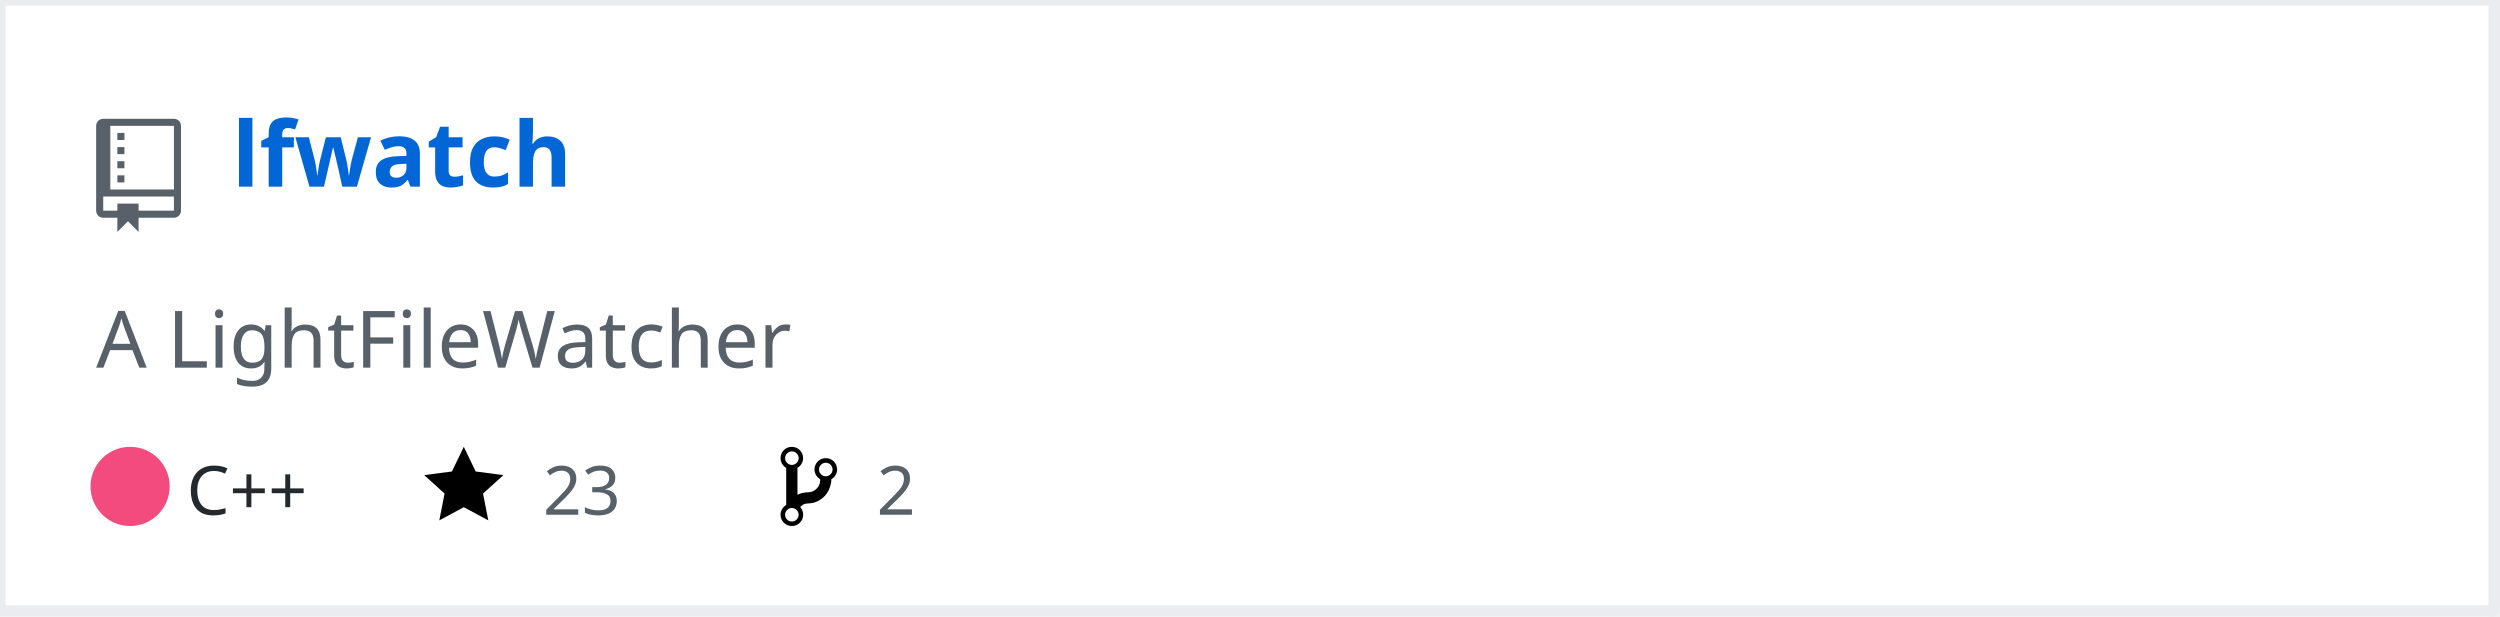
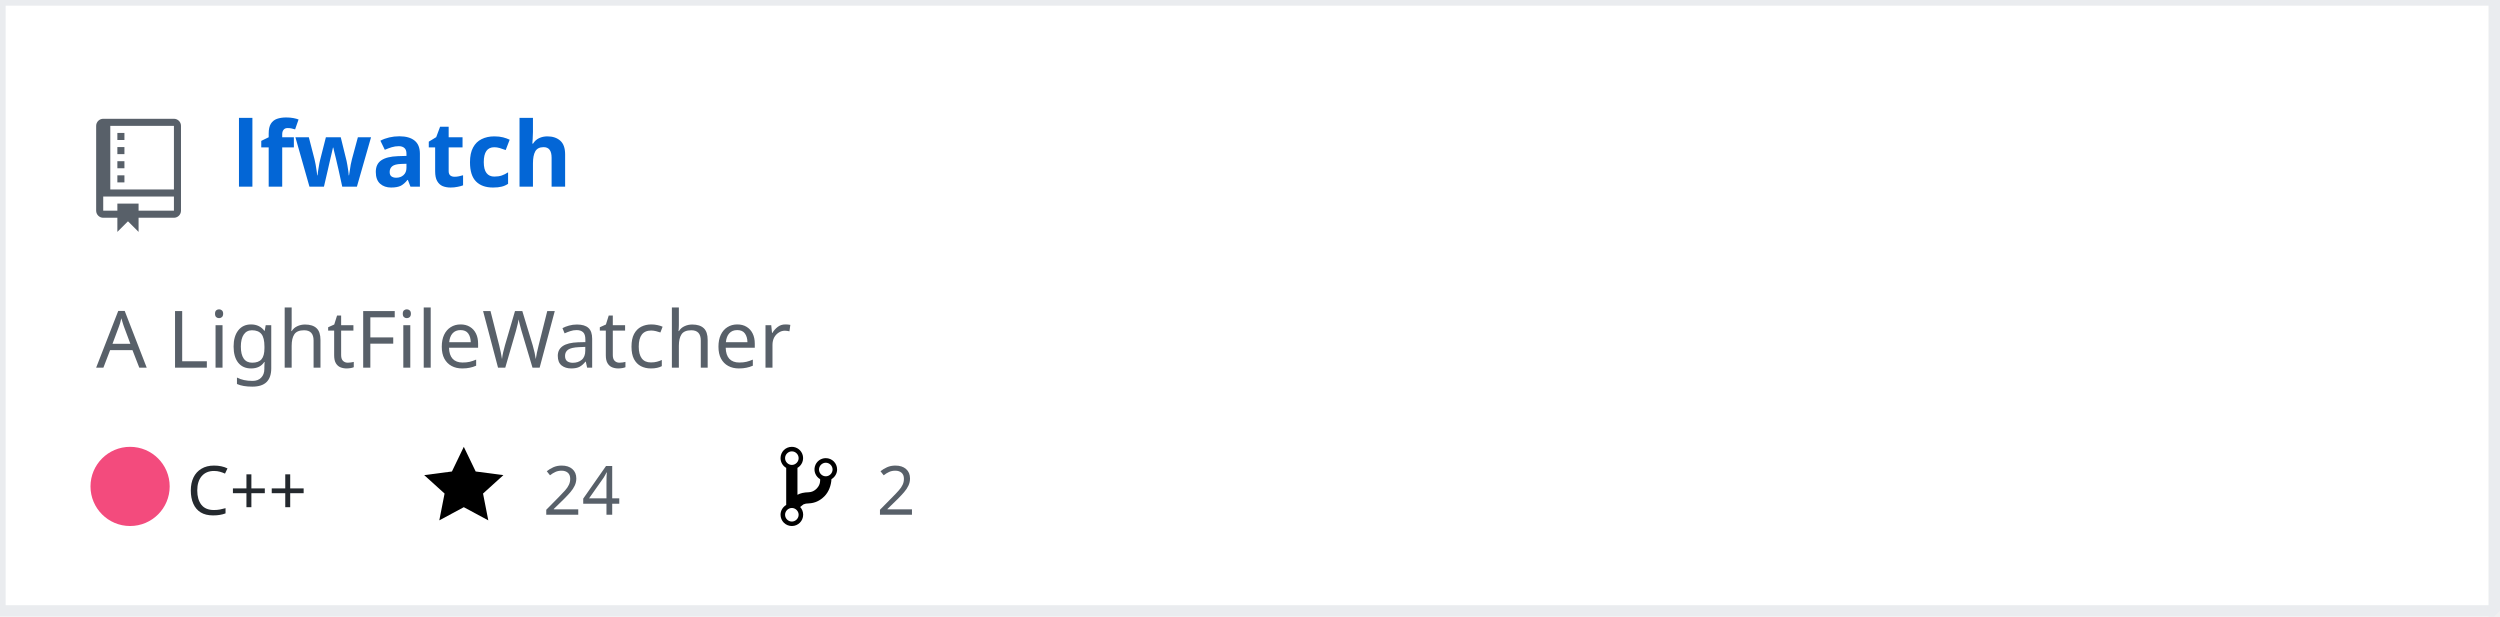
<svg xmlns="http://www.w3.org/2000/svg" width="442" height="109" version="1.2" baseProfile="tiny" data-reactroot="">
  <defs />
  <g fill="none" stroke="black" stroke-width="1" fill-rule="evenodd" stroke-linecap="square" stroke-linejoin="bevel">
    <g fill="#ffffff" fill-opacity="1" stroke="none" transform="matrix(1,0,0,1,0,0)">
      <rect x="0" y="0" width="440" height="109" />
    </g>
    <rect x="0" y="0" width="441" height="108" stroke="#eaecef" stroke-width="2" />
    <g fill="#586069" fill-opacity="1" stroke="none" transform="matrix(1.25,0,0,1.25,17,21)">
      <path vector-effect="none" fill-rule="evenodd" d="M4,9 L3,9 L3,8 L4,8 L4,9 M4,6 L3,6 L3,7 L4,7 L4,6 M4,4 L3,4 L3,5 L4,5 L4,4 M4,2 L3,2 L3,3 L4,3 L4,2 M12,1 L12,13 C12,13.55 11.55,14 11,14 L6,14 L6,16 L4.5,14.5 L3,16 L3,14 L1,14 C0.45,14 0,13.55 0,13 L0,1 C0,0.45 0.45,0 1,0 L11,0 C11.55,0 12,0.45 12,1 M11,11 L1,11 L1,13 L3,13 L3,12 L6,12 L6,13 L11,13 L11,11 M11,1 L2,1 L2,10 L11,10 L11,1" />
    </g>
    <g fill="#0366d6" fill-opacity="1" stroke="#0366d6" stroke-opacity="1" stroke-width="1" stroke-linecap="square" stroke-linejoin="bevel" transform="matrix(1,0,0,1,0,0)">
      <a target="" href="https://github.com/Twinklebear/lfwatch">
        <text fill="#0366d6" fill-opacity="1" stroke="none" xml:space="preserve" x="41" y="33" font-family="sans-serif" font-size="16" font-weight="630" font-style="normal">lfwatch</text>
      </a>
    </g>
    <g fill="#586069" fill-opacity="1" stroke="#586069" stroke-opacity="1" stroke-width="1" stroke-linecap="square" stroke-linejoin="bevel" transform="matrix(1,0,0,1,0,0)">
      <text fill="#586069" fill-opacity="1" stroke="none" xml:space="preserve" x="17" y="65" font-family="sans-serif" font-size="14" font-weight="400" font-style="normal">A LightFileWatcher </text>
    </g>
    <g fill="#24292e" fill-opacity="1" stroke="#24292e" stroke-opacity="1" stroke-width="1" stroke-linecap="square" stroke-linejoin="bevel" transform="matrix(1,0,0,1,0,0)">
      <text fill="#24292e" fill-opacity="1" stroke="none" xml:space="preserve" x="33" y="91" font-family="sans-serif" font-size="12" font-weight="400" font-style="normal">C++</text>
    </g>
    <g fill="#000000" fill-opacity="1" stroke="none" transform="matrix(1,0,0,1,75,78)">
      <a target="" href="https://github.com/Twinklebear/lfwatch/stargazers">
        <path vector-effect="none" fill-rule="evenodd" d="M14,6 L9.1,5.36 L7,1 L4.9,5.36 L0,6 L3.6,9.26 L2.67,14 L7,11.67 L11.33,14 L10.4,9.26 L14,6" />
      </a>
    </g>
    <g fill="#586069" fill-opacity="1" stroke="#586069" stroke-opacity="1" stroke-width="1" stroke-linecap="square" stroke-linejoin="bevel" transform="matrix(1,0,0,1,0,0)">
      <a target="" href="https://github.com/Twinklebear/lfwatch/stargazers">
-         <text fill="#586069" fill-opacity="1" stroke="none" xml:space="preserve" x="96" y="91" font-family="sans-serif" font-size="12" font-weight="400" font-style="normal">23</text>
+         <text fill="#586069" fill-opacity="1" stroke="none" xml:space="preserve" x="96" y="91" font-family="sans-serif" font-size="12" font-weight="400" font-style="normal">24</text>
      </a>
    </g>
    <g fill="#000000" fill-opacity="1" stroke="none" transform="matrix(1,0,0,1,138,78)">
      <a target="" href="https://github.com/Twinklebear/lfwatch/network/members">
        <path vector-effect="none" fill-rule="evenodd" d="M10,5 C10,3.89 9.11,3 8,3 C7.097,2.998 6.305,3.603 6.07,4.476 C5.836,5.348 6.217,6.269 7,6.72 L7,7.02 C6.98,7.54 6.77,8 6.37,8.4 C5.97,8.8 5.51,9.01 4.99,9.03 C4.16,9.05 3.51,9.19 2.99,9.48 L2.99,4.72 C3.773,4.269 4.154,3.348 3.92,2.476 C3.685,1.603 2.893,0.998 1.99,1 C0.88,1 0,1.89 0,3 C0.004,3.71 0.385,4.365 1,4.72 L1,11.28 C0.41,11.63 0,12.27 0,13 C0,14.11 0.89,15 2,15 C3.11,15 4,14.11 4,13 C4,12.47 3.8,12 3.47,11.64 C3.56,11.58 3.95,11.23 4.06,11.17 C4.31,11.06 4.62,11 5,11 C6.05,10.95 6.95,10.55 7.75,9.75 C8.55,8.95 8.95,7.77 9,6.73 L8.98,6.73 C9.59,6.37 10,5.73 10,5 M2,1.8 C2.66,1.8 3.2,2.35 3.2,3 C3.2,3.65 2.65,4.2 2,4.2 C1.35,4.2 0.8,3.65 0.8,3 C0.8,2.35 1.35,1.8 2,1.8 M2,14.21 C1.34,14.21 0.8,13.66 0.8,13.01 C0.8,12.36 1.35,11.81 2,11.81 C2.65,11.81 3.2,12.36 3.2,13.01 C3.2,13.66 2.65,14.21 2,14.21 M8,6.21 C7.34,6.21 6.8,5.66 6.8,5.01 C6.8,4.36 7.35,3.81 8,3.81 C8.65,3.81 9.2,4.36 9.2,5.01 C9.2,5.66 8.65,6.21 8,6.21 " />
      </a>
    </g>
    <g fill="#586069" fill-opacity="1" stroke="#586069" stroke-opacity="1" stroke-width="1" stroke-linecap="square" stroke-linejoin="bevel" transform="matrix(1,0,0,1,0,0)">
      <a target="" href="https://github.com/Twinklebear/lfwatch/network/members">
        <text fill="" fill-opacity="1" stroke="none" xml:space="preserve" x="155" y="91" font-family="sans-serif" font-size="12" font-weight="400" font-style="normal">2</text>
      </a>
    </g>
    <circle cx="23" cy="86" r="7" stroke="none" fill="#f34b7d" />
  </g>
</svg>
